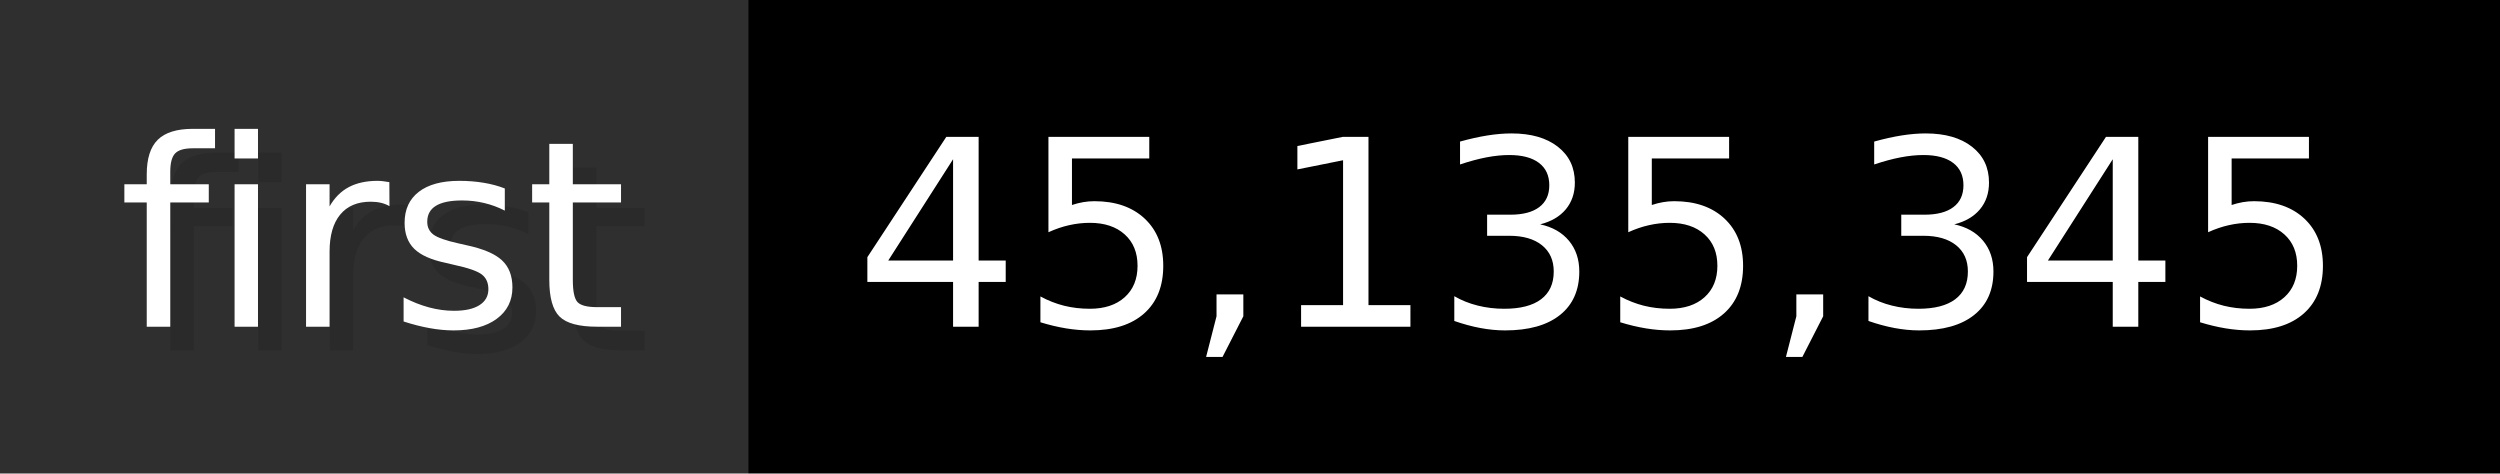
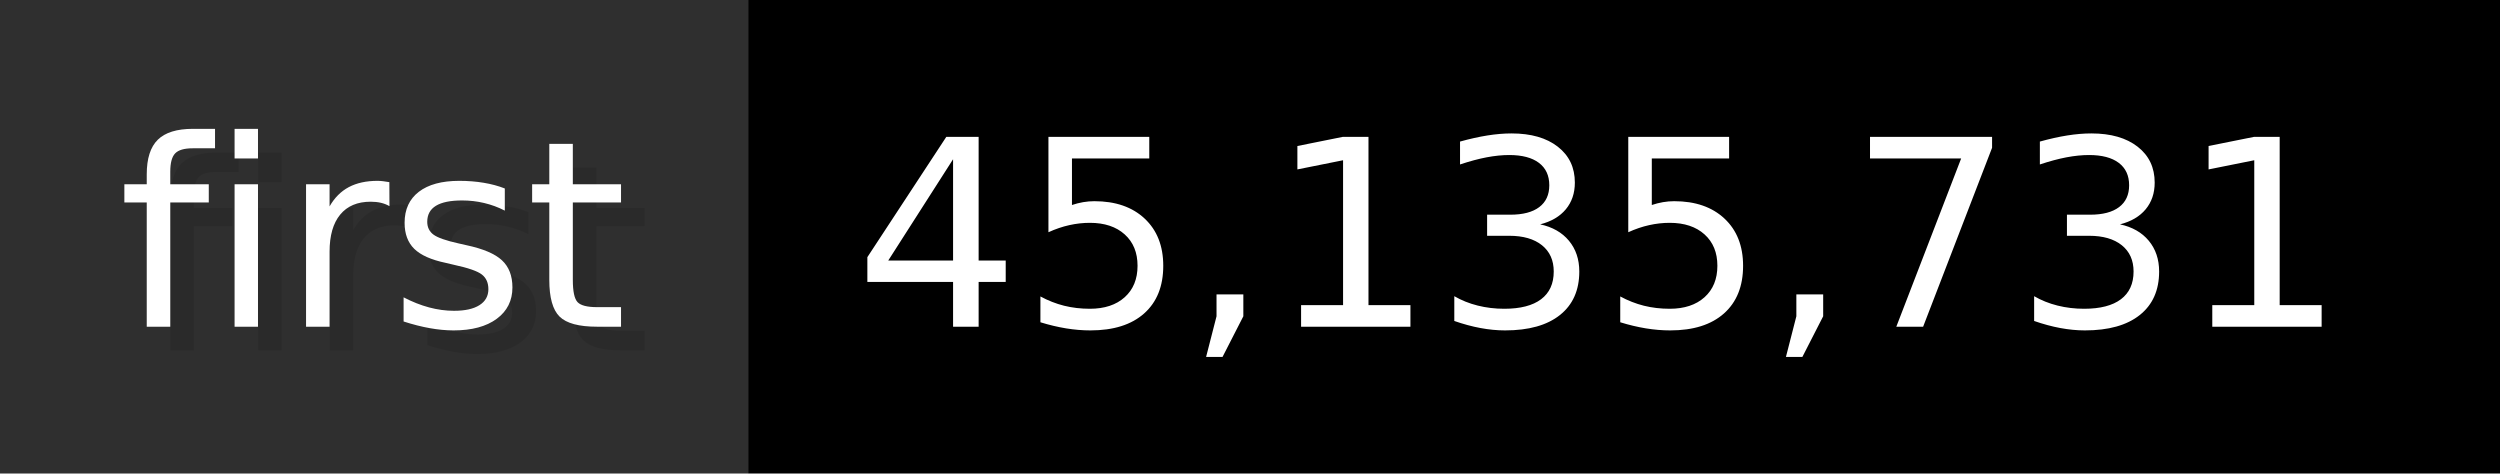
- <svg xmlns="http://www.w3.org/2000/svg" width="105.6" height="20" viewBox="0 0 1056 200" role="img" aria-label="first: 45,135,345">
+ <svg xmlns="http://www.w3.org/2000/svg" width="105.6" height="20" viewBox="0 0 1056 200" role="img" aria-label="first: 45,135,731">
  <g>
    <rect fill="#2F2F2F" width="316" height="200" />
    <rect fill="#" x="316" width="740" height="200" />
  </g>
  <g aria-hidden="true" fill="#fff" text-anchor="start" font-family="Verdana,DejaVu Sans,sans-serif" font-size="110">
    <text x="60" y="148" textLength="216" fill="#000" opacity="0.1">first</text>
    <text x="50" y="138" textLength="216">first</text>
-     <text x="371" y="148" textLength="640" fill="#000" opacity="0.1">45,135,345</text>
-     <text x="361" y="138" textLength="640">45,135,345</text>
+     <text x="371" y="148" textLength="640" fill="#000" opacity="0.1">45,135,731</text>
+     <text x="361" y="138" textLength="640">45,135,731</text>
  </g>
</svg>
